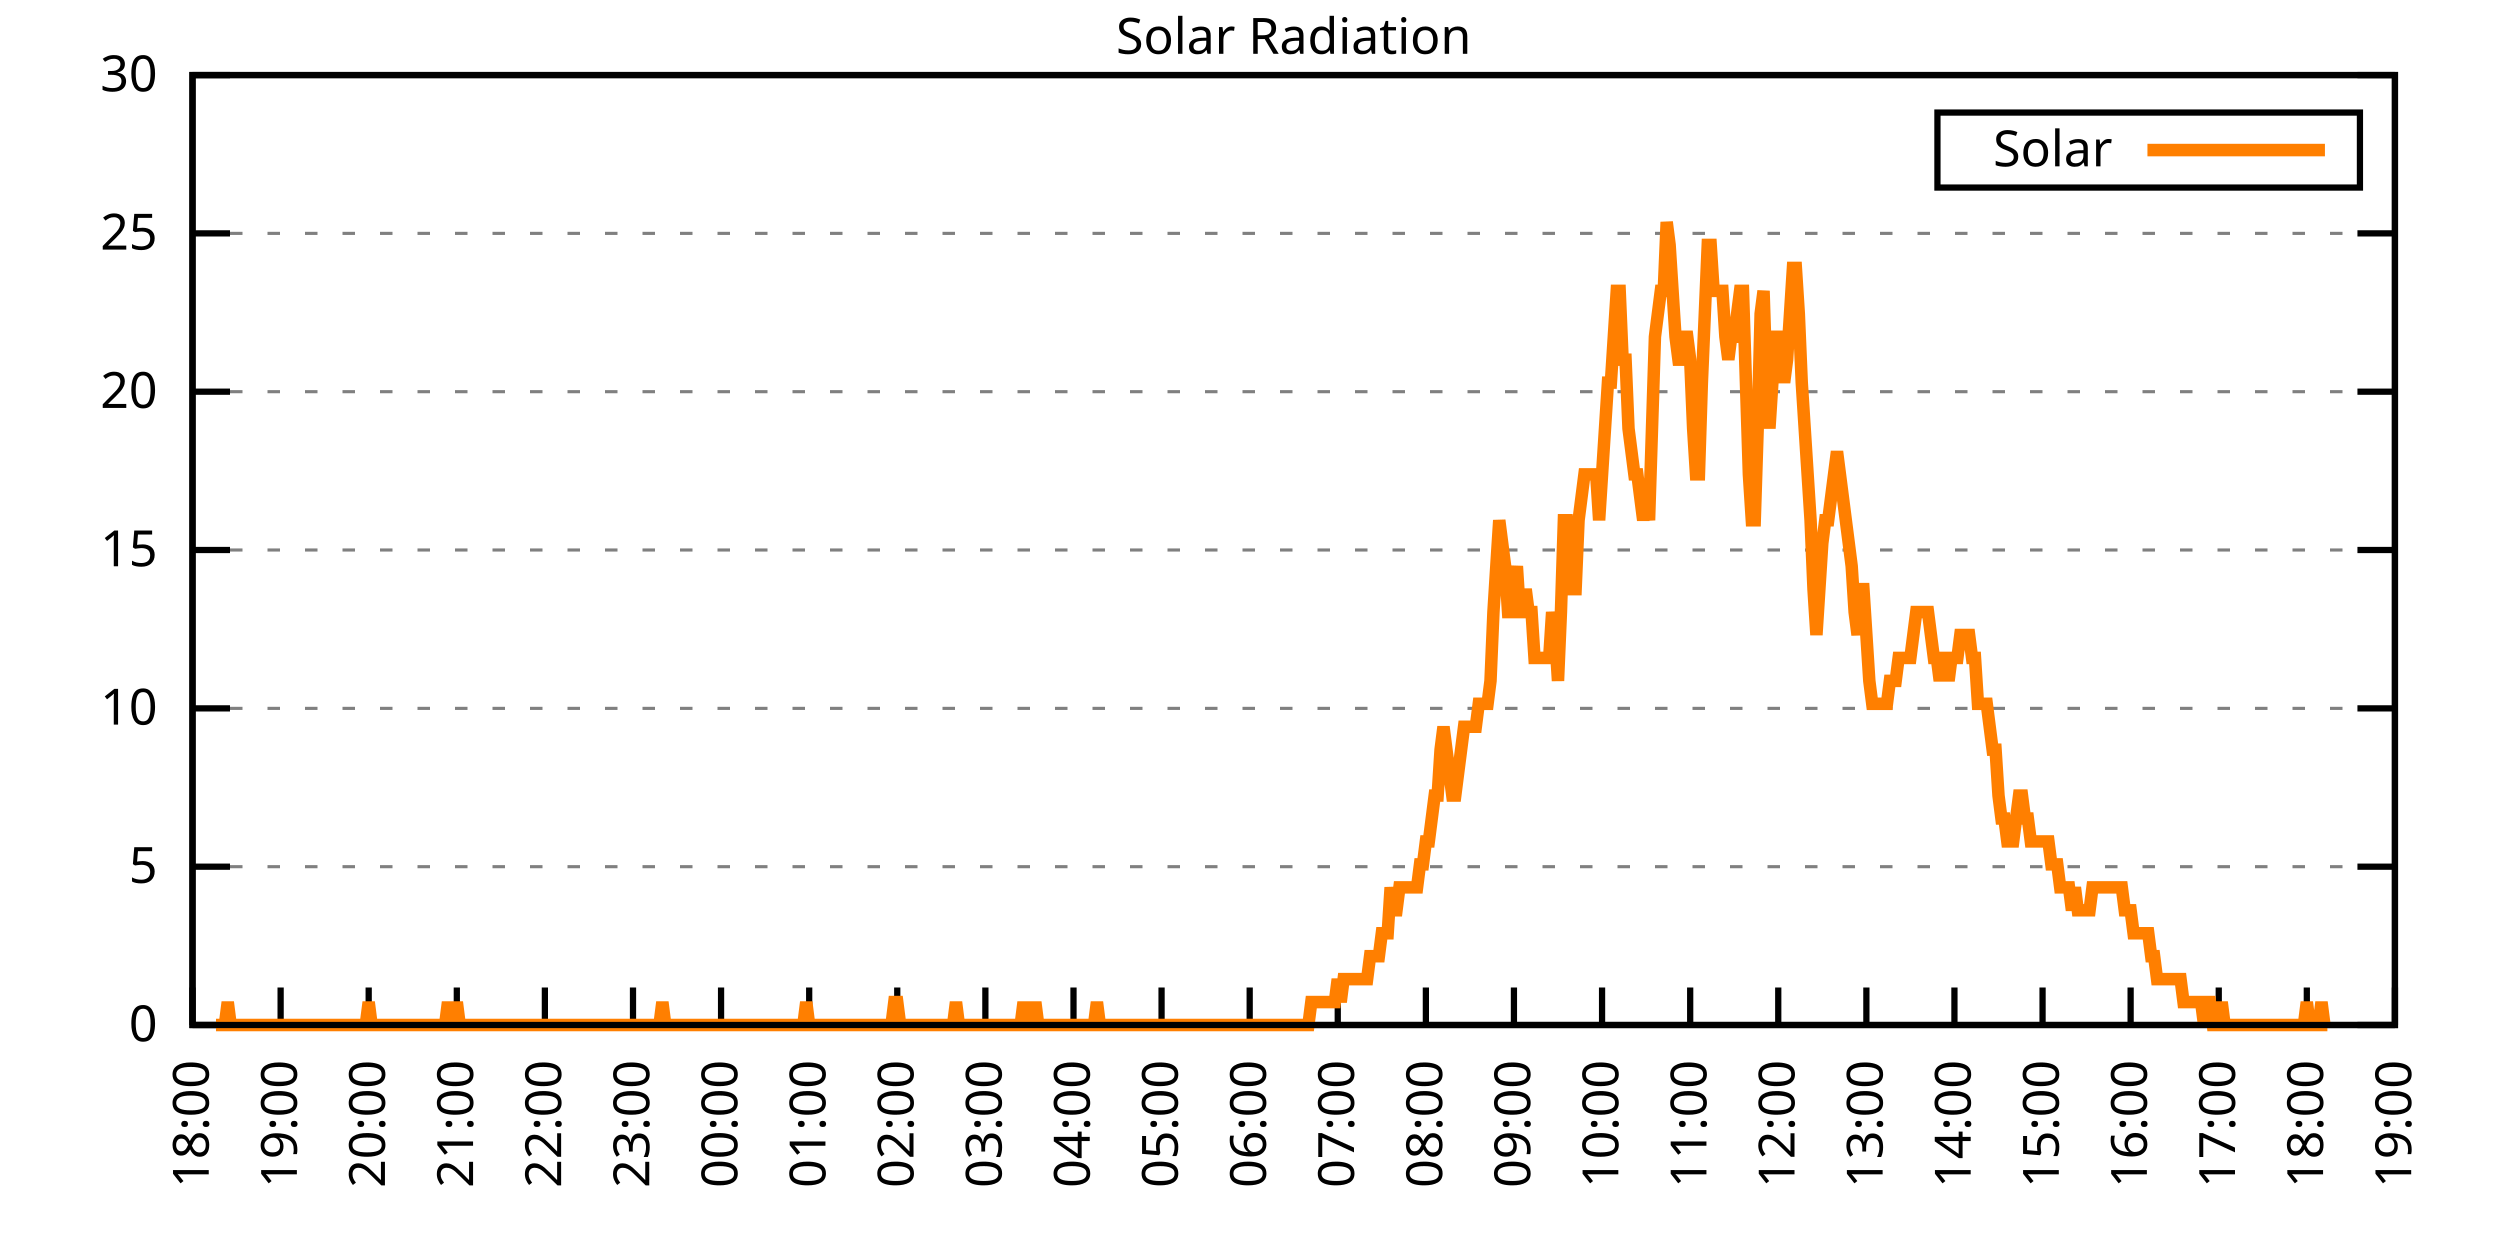
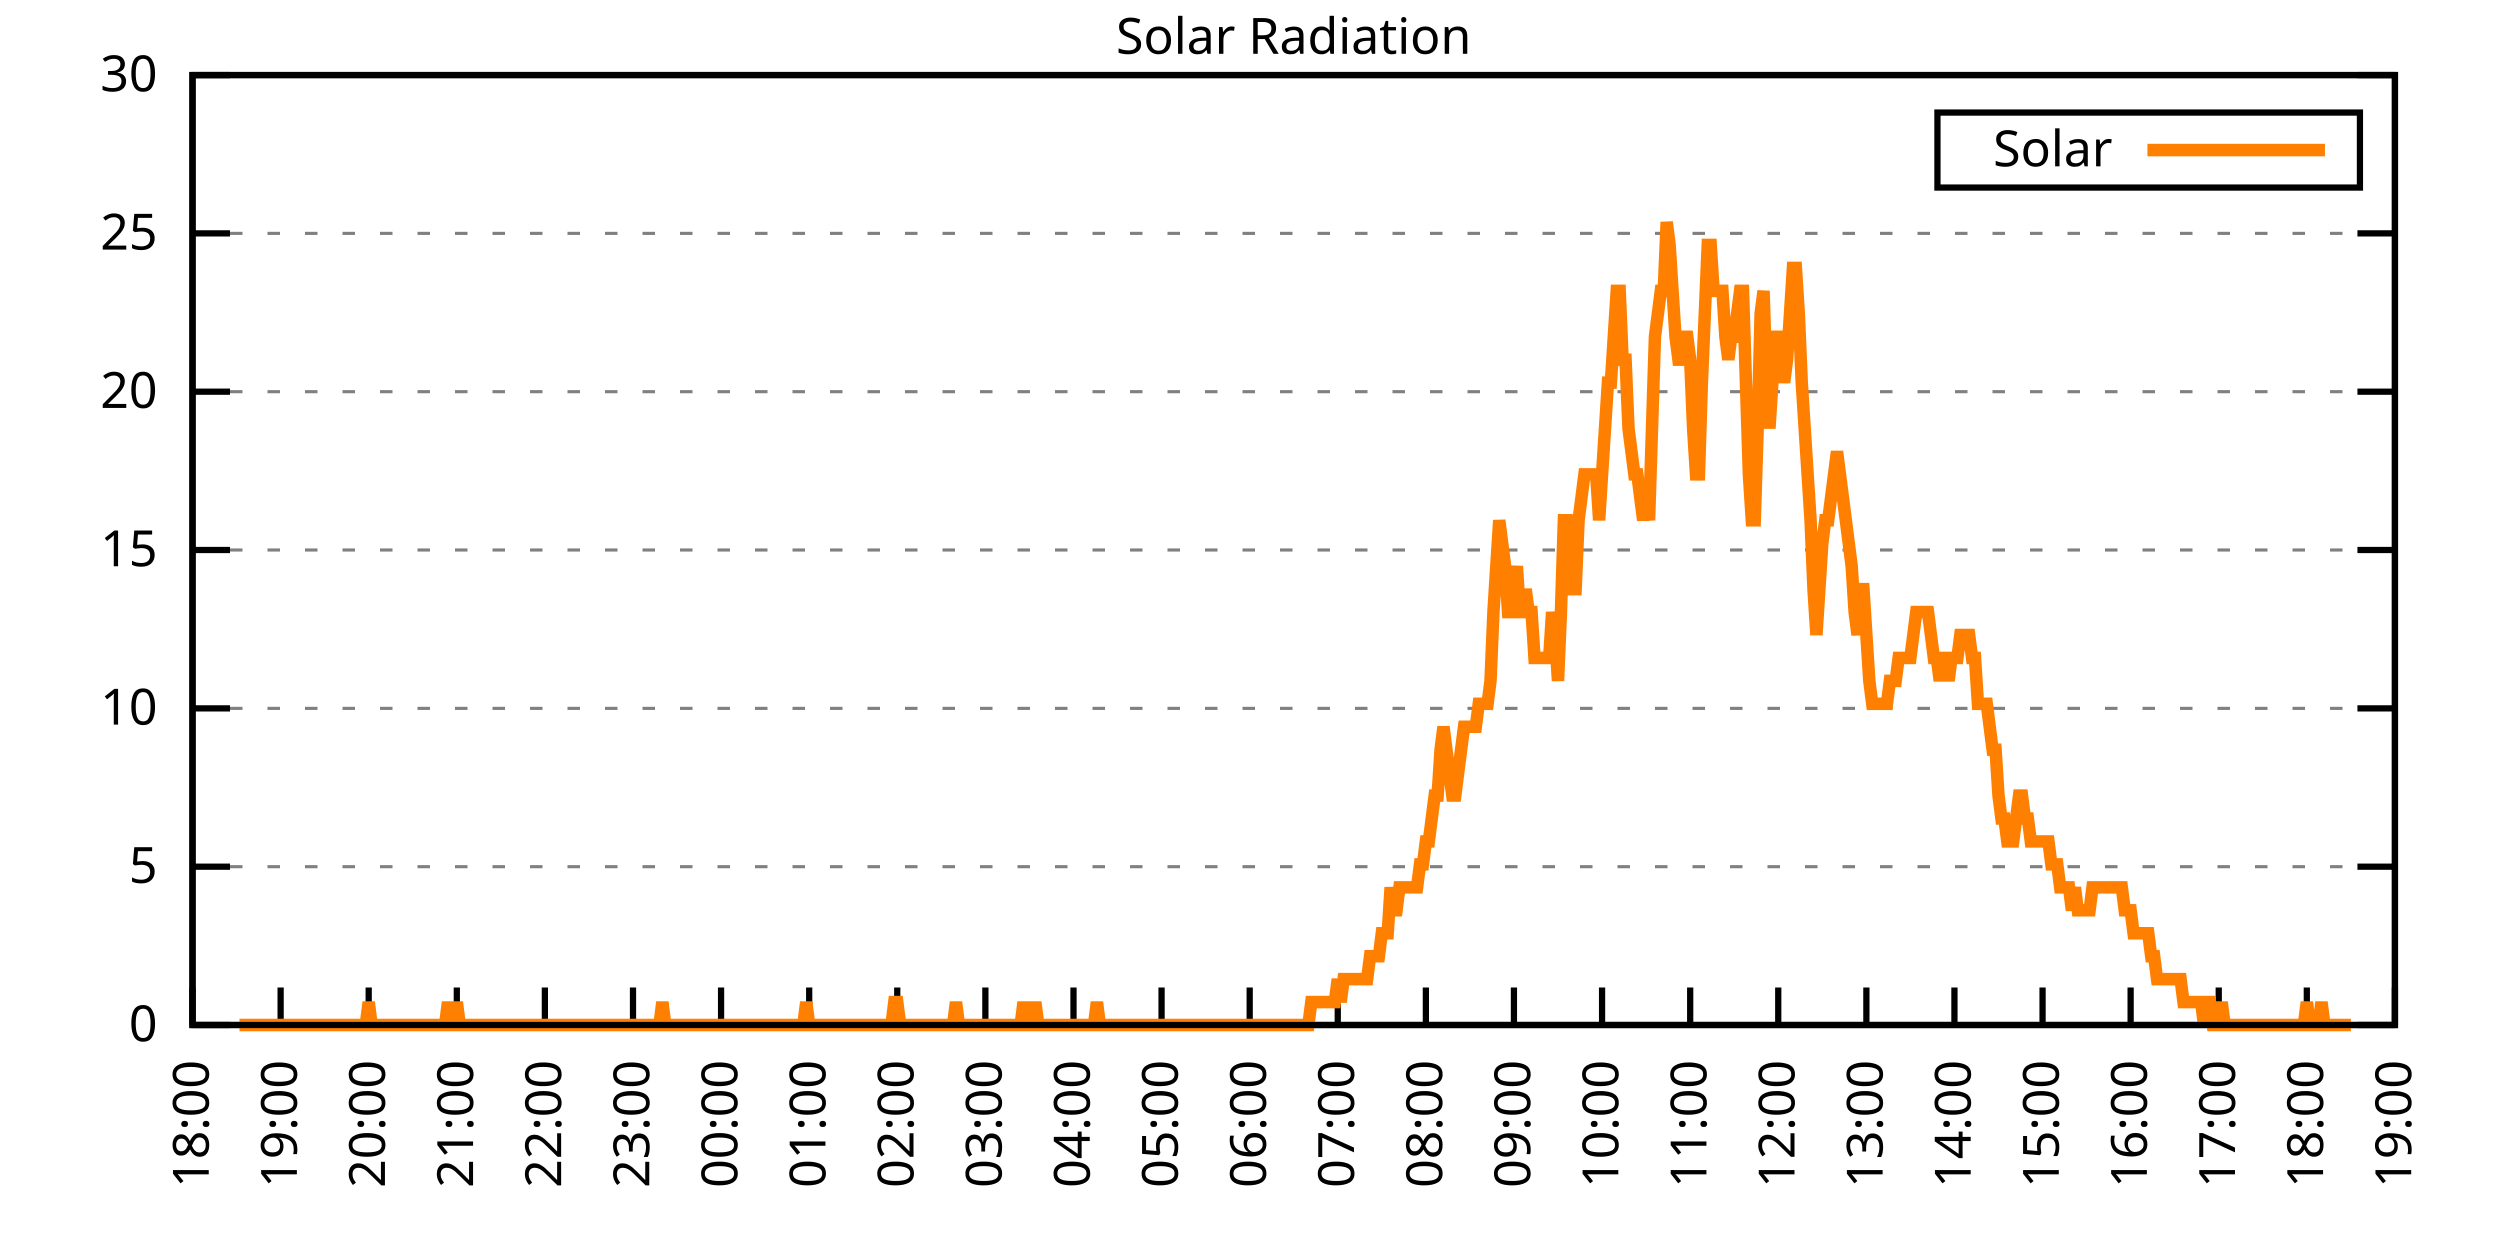
<svg xmlns="http://www.w3.org/2000/svg" xmlns:xlink="http://www.w3.org/1999/xlink" width="400" height="200" viewBox="0 0 400 200">
  <g id="gnuplot_canvas">
    <rect x="0" y="0" width="400" height="200" fill="none" />
    <defs>
      <circle id="gpDot" r="0.5" stroke-width="0.5" stroke="currentColor" />
      <path id="gpPt0" stroke-width="0.333" stroke="currentColor" d="M-1,0 h2 M0,-1 v2" />
      <path id="gpPt1" stroke-width="0.333" stroke="currentColor" d="M-1,-1 L1,1 M1,-1 L-1,1" />
      <path id="gpPt2" stroke-width="0.333" stroke="currentColor" d="M-1,0 L1,0 M0,-1 L0,1 M-1,-1 L1,1 M-1,1 L1,-1" />
      <rect id="gpPt3" stroke-width="0.333" stroke="currentColor" x="-1" y="-1" width="2" height="2" />
      <rect id="gpPt4" stroke-width="0.333" stroke="currentColor" fill="currentColor" x="-1" y="-1" width="2" height="2" />
      <circle id="gpPt5" stroke-width="0.333" stroke="currentColor" cx="0" cy="0" r="1" />
      <use xlink:href="#gpPt5" id="gpPt6" fill="currentColor" stroke="none" />
      <path id="gpPt7" stroke-width="0.333" stroke="currentColor" d="M0,-1.33 L-1.33,0.67 L1.33,0.67 z" />
      <use xlink:href="#gpPt7" id="gpPt8" fill="currentColor" stroke="none" />
      <use xlink:href="#gpPt7" id="gpPt9" stroke="currentColor" transform="rotate(180)" />
      <use xlink:href="#gpPt9" id="gpPt10" fill="currentColor" stroke="none" />
      <use xlink:href="#gpPt3" id="gpPt11" stroke="currentColor" transform="rotate(45)" />
      <use xlink:href="#gpPt11" id="gpPt12" fill="currentColor" stroke="none" />
      <path id="gpPt13" stroke-width="0.333" stroke="currentColor" d="M0,1.330 L1.265,0.411 L0.782,-1.067 L-0.782,-1.076 L-1.265,0.411 z" />
      <use xlink:href="#gpPt13" id="gpPt14" fill="currentColor" stroke="none" />
      <filter id="textbox" filterUnits="objectBoundingBox" x="0" y="0" height="1" width="1">
        <feFlood flood-color="white" flood-opacity="1" result="bgnd" />
        <feComposite in="SourceGraphic" in2="bgnd" operator="atop" />
      </filter>
      <filter id="greybox" filterUnits="objectBoundingBox" x="0" y="0" height="1" width="1">
        <feFlood flood-color="lightgrey" flood-opacity="1" result="grey" />
        <feComposite in="SourceGraphic" in2="grey" operator="atop" />
      </filter>
    </defs>
    <g fill="none" color="white" stroke="currentColor" stroke-width="1.00" stroke-linecap="butt" stroke-linejoin="miter">
</g>
    <g fill="none" color="black" stroke="currentColor" stroke-width="1.00" stroke-linecap="butt" stroke-linejoin="miter">
      <g stroke="none" shape-rendering="crispEdges">
        <polygon fill="rgb(255, 255, 255)" points="30.80,164.00 383.18,164.00 383.18,12.02 30.80,12.02 " />
      </g>
    </g>
    <g fill="none" color="black" stroke="currentColor" stroke-width="1.00" stroke-linecap="butt" stroke-linejoin="miter">
</g>
    <g fill="none" color="black" stroke="black" stroke-width="0.50" stroke-linecap="butt" stroke-linejoin="miter">
</g>
    <g fill="none" color="gray" stroke="currentColor" stroke-width="0.50" stroke-linecap="butt" stroke-linejoin="miter">
      <path stroke="gray" stroke-dasharray="2,4" class="gridline" d="M30.80,164.00 L383.19,164.00  " />
    </g>
    <g fill="none" color="gray" stroke="gray" stroke-width="1.00" stroke-linecap="butt" stroke-linejoin="miter">
</g>
    <g fill="none" color="black" stroke="currentColor" stroke-width="1.00" stroke-linecap="butt" stroke-linejoin="miter">
      <path stroke="black" d="M30.80,164.00 L36.80,164.00 M383.19,164.00 L377.19,164.00  " />
      <g transform="translate(25.20,166.60)" stroke="none" fill="black" font-family="Sans" font-size="8.00" text-anchor="end">
        <text>
          <tspan font-family="Sans"> 0</tspan>
        </text>
      </g>
    </g>
    <g fill="none" color="black" stroke="currentColor" stroke-width="1.00" stroke-linecap="butt" stroke-linejoin="miter">
</g>
    <g fill="none" color="black" stroke="black" stroke-width="0.50" stroke-linecap="butt" stroke-linejoin="miter">
</g>
    <g fill="none" color="gray" stroke="currentColor" stroke-width="0.50" stroke-linecap="butt" stroke-linejoin="miter">
      <path stroke="gray" stroke-dasharray="2,4" class="gridline" d="M30.80,138.67 L383.19,138.67  " />
    </g>
    <g fill="none" color="gray" stroke="gray" stroke-width="1.00" stroke-linecap="butt" stroke-linejoin="miter">
</g>
    <g fill="none" color="black" stroke="currentColor" stroke-width="1.00" stroke-linecap="butt" stroke-linejoin="miter">
      <path stroke="black" d="M30.80,138.67 L36.80,138.67 M383.19,138.67 L377.19,138.67  " />
      <g transform="translate(25.20,141.27)" stroke="none" fill="black" font-family="Sans" font-size="8.00" text-anchor="end">
        <text>
          <tspan font-family="Sans"> 5</tspan>
        </text>
      </g>
    </g>
    <g fill="none" color="black" stroke="currentColor" stroke-width="1.00" stroke-linecap="butt" stroke-linejoin="miter">
</g>
    <g fill="none" color="black" stroke="black" stroke-width="0.50" stroke-linecap="butt" stroke-linejoin="miter">
</g>
    <g fill="none" color="gray" stroke="currentColor" stroke-width="0.50" stroke-linecap="butt" stroke-linejoin="miter">
      <path stroke="gray" stroke-dasharray="2,4" class="gridline" d="M30.80,113.34 L383.19,113.34  " />
    </g>
    <g fill="none" color="gray" stroke="gray" stroke-width="1.00" stroke-linecap="butt" stroke-linejoin="miter">
</g>
    <g fill="none" color="black" stroke="currentColor" stroke-width="1.00" stroke-linecap="butt" stroke-linejoin="miter">
      <path stroke="black" d="M30.80,113.34 L36.80,113.34 M383.19,113.34 L377.19,113.34  " />
      <g transform="translate(25.20,115.94)" stroke="none" fill="black" font-family="Sans" font-size="8.00" text-anchor="end">
        <text>
          <tspan font-family="Sans"> 10</tspan>
        </text>
      </g>
    </g>
    <g fill="none" color="black" stroke="currentColor" stroke-width="1.00" stroke-linecap="butt" stroke-linejoin="miter">
</g>
    <g fill="none" color="black" stroke="black" stroke-width="0.50" stroke-linecap="butt" stroke-linejoin="miter">
</g>
    <g fill="none" color="gray" stroke="currentColor" stroke-width="0.50" stroke-linecap="butt" stroke-linejoin="miter">
      <path stroke="gray" stroke-dasharray="2,4" class="gridline" d="M30.80,88.00 L383.19,88.00  " />
    </g>
    <g fill="none" color="gray" stroke="gray" stroke-width="1.00" stroke-linecap="butt" stroke-linejoin="miter">
</g>
    <g fill="none" color="black" stroke="currentColor" stroke-width="1.00" stroke-linecap="butt" stroke-linejoin="miter">
      <path stroke="black" d="M30.80,88.00 L36.80,88.00 M383.19,88.00 L377.19,88.00  " />
      <g transform="translate(25.20,90.60)" stroke="none" fill="black" font-family="Sans" font-size="8.00" text-anchor="end">
        <text>
          <tspan font-family="Sans"> 15</tspan>
        </text>
      </g>
    </g>
    <g fill="none" color="black" stroke="currentColor" stroke-width="1.00" stroke-linecap="butt" stroke-linejoin="miter">
</g>
    <g fill="none" color="black" stroke="black" stroke-width="0.50" stroke-linecap="butt" stroke-linejoin="miter">
</g>
    <g fill="none" color="gray" stroke="currentColor" stroke-width="0.50" stroke-linecap="butt" stroke-linejoin="miter">
      <path stroke="gray" stroke-dasharray="2,4" class="gridline" d="M30.80,62.67 L383.19,62.67  " />
    </g>
    <g fill="none" color="gray" stroke="gray" stroke-width="1.00" stroke-linecap="butt" stroke-linejoin="miter">
</g>
    <g fill="none" color="black" stroke="currentColor" stroke-width="1.00" stroke-linecap="butt" stroke-linejoin="miter">
      <path stroke="black" d="M30.80,62.67 L36.80,62.67 M383.19,62.67 L377.19,62.67  " />
      <g transform="translate(25.20,65.27)" stroke="none" fill="black" font-family="Sans" font-size="8.00" text-anchor="end">
        <text>
          <tspan font-family="Sans"> 20</tspan>
        </text>
      </g>
    </g>
    <g fill="none" color="black" stroke="currentColor" stroke-width="1.00" stroke-linecap="butt" stroke-linejoin="miter">
</g>
    <g fill="none" color="black" stroke="black" stroke-width="0.50" stroke-linecap="butt" stroke-linejoin="miter">
</g>
    <g fill="none" color="gray" stroke="currentColor" stroke-width="0.50" stroke-linecap="butt" stroke-linejoin="miter">
      <path stroke="gray" stroke-dasharray="2,4" class="gridline" d="M30.80,37.34 L383.19,37.34  " />
    </g>
    <g fill="none" color="gray" stroke="gray" stroke-width="1.00" stroke-linecap="butt" stroke-linejoin="miter">
</g>
    <g fill="none" color="black" stroke="currentColor" stroke-width="1.00" stroke-linecap="butt" stroke-linejoin="miter">
      <path stroke="black" d="M30.80,37.34 L36.80,37.34 M383.19,37.34 L377.19,37.34  " />
      <g transform="translate(25.20,39.94)" stroke="none" fill="black" font-family="Sans" font-size="8.00" text-anchor="end">
        <text>
          <tspan font-family="Sans"> 25</tspan>
        </text>
      </g>
    </g>
    <g fill="none" color="black" stroke="currentColor" stroke-width="1.00" stroke-linecap="butt" stroke-linejoin="miter">
</g>
    <g fill="none" color="black" stroke="black" stroke-width="0.50" stroke-linecap="butt" stroke-linejoin="miter">
</g>
    <g fill="none" color="gray" stroke="currentColor" stroke-width="0.50" stroke-linecap="butt" stroke-linejoin="miter">
      <path stroke="gray" stroke-dasharray="2,4" class="gridline" d="M30.80,12.01 L383.19,12.01  " />
    </g>
    <g fill="none" color="gray" stroke="gray" stroke-width="1.00" stroke-linecap="butt" stroke-linejoin="miter">
</g>
    <g fill="none" color="black" stroke="currentColor" stroke-width="1.00" stroke-linecap="butt" stroke-linejoin="miter">
      <path stroke="black" d="M30.80,12.01 L36.80,12.01 M383.19,12.01 L377.19,12.01  " />
      <g transform="translate(25.20,14.61)" stroke="none" fill="black" font-family="Sans" font-size="8.00" text-anchor="end">
        <text>
          <tspan font-family="Sans"> 30</tspan>
        </text>
      </g>
    </g>
    <g fill="none" color="black" stroke="currentColor" stroke-width="1.00" stroke-linecap="butt" stroke-linejoin="miter">
      <path stroke="black" d="M30.80,164.00 L30.80,158.00  " />
      <g transform="translate(33.40,169.60) rotate(270.00)" stroke="none" fill="black" font-family="Sans" font-size="8.00" text-anchor="end">
        <text>
          <tspan font-family="Sans">18:00</tspan>
        </text>
      </g>
    </g>
    <g fill="none" color="black" stroke="currentColor" stroke-width="1.00" stroke-linecap="butt" stroke-linejoin="miter">
      <path stroke="black" d="M44.90,164.00 L44.90,158.00  " />
      <g transform="translate(47.50,169.60) rotate(270.00)" stroke="none" fill="black" font-family="Sans" font-size="8.00" text-anchor="end">
        <text>
          <tspan font-family="Sans">19:00</tspan>
        </text>
      </g>
    </g>
    <g fill="none" color="black" stroke="currentColor" stroke-width="1.00" stroke-linecap="butt" stroke-linejoin="miter">
      <path stroke="black" d="M58.99,164.00 L58.99,158.00  " />
      <g transform="translate(61.59,169.60) rotate(270.00)" stroke="none" fill="black" font-family="Sans" font-size="8.00" text-anchor="end">
        <text>
          <tspan font-family="Sans">20:00</tspan>
        </text>
      </g>
    </g>
    <g fill="none" color="black" stroke="currentColor" stroke-width="1.00" stroke-linecap="butt" stroke-linejoin="miter">
      <path stroke="black" d="M73.09,164.00 L73.09,158.00  " />
      <g transform="translate(75.69,169.60) rotate(270.00)" stroke="none" fill="black" font-family="Sans" font-size="8.00" text-anchor="end">
        <text>
          <tspan font-family="Sans">21:00</tspan>
        </text>
      </g>
    </g>
    <g fill="none" color="black" stroke="currentColor" stroke-width="1.00" stroke-linecap="butt" stroke-linejoin="miter">
      <path stroke="black" d="M87.18,164.00 L87.18,158.00  " />
      <g transform="translate(89.78,169.60) rotate(270.00)" stroke="none" fill="black" font-family="Sans" font-size="8.00" text-anchor="end">
        <text>
          <tspan font-family="Sans">22:00</tspan>
        </text>
      </g>
    </g>
    <g fill="none" color="black" stroke="currentColor" stroke-width="1.00" stroke-linecap="butt" stroke-linejoin="miter">
      <path stroke="black" d="M101.28,164.00 L101.28,158.00  " />
      <g transform="translate(103.88,169.60) rotate(270.00)" stroke="none" fill="black" font-family="Sans" font-size="8.00" text-anchor="end">
        <text>
          <tspan font-family="Sans">23:00</tspan>
        </text>
      </g>
    </g>
    <g fill="none" color="black" stroke="currentColor" stroke-width="1.00" stroke-linecap="butt" stroke-linejoin="miter">
      <path stroke="black" d="M115.37,164.00 L115.37,158.00  " />
      <g transform="translate(117.97,169.60) rotate(270.00)" stroke="none" fill="black" font-family="Sans" font-size="8.00" text-anchor="end">
        <text>
          <tspan font-family="Sans">00:00</tspan>
        </text>
      </g>
    </g>
    <g fill="none" color="black" stroke="currentColor" stroke-width="1.00" stroke-linecap="butt" stroke-linejoin="miter">
      <path stroke="black" d="M129.47,164.00 L129.47,158.00  " />
      <g transform="translate(132.07,169.60) rotate(270.00)" stroke="none" fill="black" font-family="Sans" font-size="8.00" text-anchor="end">
        <text>
          <tspan font-family="Sans">01:00</tspan>
        </text>
      </g>
    </g>
    <g fill="none" color="black" stroke="currentColor" stroke-width="1.00" stroke-linecap="butt" stroke-linejoin="miter">
      <path stroke="black" d="M143.56,164.00 L143.56,158.00  " />
      <g transform="translate(146.16,169.60) rotate(270.00)" stroke="none" fill="black" font-family="Sans" font-size="8.00" text-anchor="end">
        <text>
          <tspan font-family="Sans">02:00</tspan>
        </text>
      </g>
    </g>
    <g fill="none" color="black" stroke="currentColor" stroke-width="1.00" stroke-linecap="butt" stroke-linejoin="miter">
      <path stroke="black" d="M157.66,164.00 L157.66,158.00  " />
      <g transform="translate(160.26,169.60) rotate(270.00)" stroke="none" fill="black" font-family="Sans" font-size="8.00" text-anchor="end">
        <text>
          <tspan font-family="Sans">03:00</tspan>
        </text>
      </g>
    </g>
    <g fill="none" color="black" stroke="currentColor" stroke-width="1.00" stroke-linecap="butt" stroke-linejoin="miter">
      <path stroke="black" d="M171.76,164.00 L171.76,158.00  " />
      <g transform="translate(174.36,169.60) rotate(270.00)" stroke="none" fill="black" font-family="Sans" font-size="8.00" text-anchor="end">
        <text>
          <tspan font-family="Sans">04:00</tspan>
        </text>
      </g>
    </g>
    <g fill="none" color="black" stroke="currentColor" stroke-width="1.00" stroke-linecap="butt" stroke-linejoin="miter">
      <path stroke="black" d="M185.85,164.00 L185.85,158.00  " />
      <g transform="translate(188.45,169.60) rotate(270.00)" stroke="none" fill="black" font-family="Sans" font-size="8.00" text-anchor="end">
        <text>
          <tspan font-family="Sans">05:00</tspan>
        </text>
      </g>
    </g>
    <g fill="none" color="black" stroke="currentColor" stroke-width="1.00" stroke-linecap="butt" stroke-linejoin="miter">
      <path stroke="black" d="M199.95,164.00 L199.95,158.00  " />
      <g transform="translate(202.55,169.60) rotate(270.00)" stroke="none" fill="black" font-family="Sans" font-size="8.00" text-anchor="end">
        <text>
          <tspan font-family="Sans">06:00</tspan>
        </text>
      </g>
    </g>
    <g fill="none" color="black" stroke="currentColor" stroke-width="1.00" stroke-linecap="butt" stroke-linejoin="miter">
      <path stroke="black" d="M214.04,164.00 L214.04,158.00  " />
      <g transform="translate(216.64,169.60) rotate(270.00)" stroke="none" fill="black" font-family="Sans" font-size="8.00" text-anchor="end">
        <text>
          <tspan font-family="Sans">07:00</tspan>
        </text>
      </g>
    </g>
    <g fill="none" color="black" stroke="currentColor" stroke-width="1.00" stroke-linecap="butt" stroke-linejoin="miter">
      <path stroke="black" d="M228.14,164.00 L228.14,158.00  " />
      <g transform="translate(230.74,169.60) rotate(270.00)" stroke="none" fill="black" font-family="Sans" font-size="8.00" text-anchor="end">
        <text>
          <tspan font-family="Sans">08:00</tspan>
        </text>
      </g>
    </g>
    <g fill="none" color="black" stroke="currentColor" stroke-width="1.00" stroke-linecap="butt" stroke-linejoin="miter">
      <path stroke="black" d="M242.23,164.00 L242.23,158.00  " />
      <g transform="translate(244.83,169.60) rotate(270.00)" stroke="none" fill="black" font-family="Sans" font-size="8.00" text-anchor="end">
        <text>
          <tspan font-family="Sans">09:00</tspan>
        </text>
      </g>
    </g>
    <g fill="none" color="black" stroke="currentColor" stroke-width="1.00" stroke-linecap="butt" stroke-linejoin="miter">
      <path stroke="black" d="M256.33,164.00 L256.33,158.00  " />
      <g transform="translate(258.93,169.60) rotate(270.00)" stroke="none" fill="black" font-family="Sans" font-size="8.00" text-anchor="end">
        <text>
          <tspan font-family="Sans">10:00</tspan>
        </text>
      </g>
    </g>
    <g fill="none" color="black" stroke="currentColor" stroke-width="1.00" stroke-linecap="butt" stroke-linejoin="miter">
      <path stroke="black" d="M270.43,164.00 L270.43,158.00  " />
      <g transform="translate(273.03,169.60) rotate(270.00)" stroke="none" fill="black" font-family="Sans" font-size="8.00" text-anchor="end">
        <text>
          <tspan font-family="Sans">11:00</tspan>
        </text>
      </g>
    </g>
    <g fill="none" color="black" stroke="currentColor" stroke-width="1.00" stroke-linecap="butt" stroke-linejoin="miter">
      <path stroke="black" d="M284.52,164.00 L284.52,158.00  " />
      <g transform="translate(287.12,169.60) rotate(270.00)" stroke="none" fill="black" font-family="Sans" font-size="8.00" text-anchor="end">
        <text>
          <tspan font-family="Sans">12:00</tspan>
        </text>
      </g>
    </g>
    <g fill="none" color="black" stroke="currentColor" stroke-width="1.00" stroke-linecap="butt" stroke-linejoin="miter">
      <path stroke="black" d="M298.62,164.00 L298.62,158.00  " />
      <g transform="translate(301.22,169.60) rotate(270.00)" stroke="none" fill="black" font-family="Sans" font-size="8.00" text-anchor="end">
        <text>
          <tspan font-family="Sans">13:00</tspan>
        </text>
      </g>
    </g>
    <g fill="none" color="black" stroke="currentColor" stroke-width="1.00" stroke-linecap="butt" stroke-linejoin="miter">
      <path stroke="black" d="M312.71,164.00 L312.71,158.00  " />
      <g transform="translate(315.31,169.60) rotate(270.00)" stroke="none" fill="black" font-family="Sans" font-size="8.00" text-anchor="end">
        <text>
          <tspan font-family="Sans">14:00</tspan>
        </text>
      </g>
    </g>
    <g fill="none" color="black" stroke="currentColor" stroke-width="1.00" stroke-linecap="butt" stroke-linejoin="miter">
      <path stroke="black" d="M326.81,164.00 L326.81,158.00  " />
      <g transform="translate(329.41,169.60) rotate(270.00)" stroke="none" fill="black" font-family="Sans" font-size="8.00" text-anchor="end">
        <text>
          <tspan font-family="Sans">15:00</tspan>
        </text>
      </g>
    </g>
    <g fill="none" color="black" stroke="currentColor" stroke-width="1.00" stroke-linecap="butt" stroke-linejoin="miter">
      <path stroke="black" d="M340.90,164.00 L340.90,158.00  " />
      <g transform="translate(343.50,169.60) rotate(270.00)" stroke="none" fill="black" font-family="Sans" font-size="8.00" text-anchor="end">
        <text>
          <tspan font-family="Sans">16:00</tspan>
        </text>
      </g>
    </g>
    <g fill="none" color="black" stroke="currentColor" stroke-width="1.00" stroke-linecap="butt" stroke-linejoin="miter">
      <path stroke="black" d="M355.00,164.00 L355.00,158.00  " />
      <g transform="translate(357.60,169.60) rotate(270.00)" stroke="none" fill="black" font-family="Sans" font-size="8.00" text-anchor="end">
        <text>
          <tspan font-family="Sans">17:00</tspan>
        </text>
      </g>
    </g>
    <g fill="none" color="black" stroke="currentColor" stroke-width="1.00" stroke-linecap="butt" stroke-linejoin="miter">
      <path stroke="black" d="M369.09,164.00 L369.09,158.00  " />
      <g transform="translate(371.69,169.60) rotate(270.00)" stroke="none" fill="black" font-family="Sans" font-size="8.00" text-anchor="end">
        <text>
          <tspan font-family="Sans">18:00</tspan>
        </text>
      </g>
    </g>
    <g fill="none" color="black" stroke="currentColor" stroke-width="1.00" stroke-linecap="butt" stroke-linejoin="miter">
      <path stroke="black" d="M383.19,164.00 L383.19,158.00  " />
      <g transform="translate(385.79,169.60) rotate(270.00)" stroke="none" fill="black" font-family="Sans" font-size="8.00" text-anchor="end">
        <text>
          <tspan font-family="Sans">19:00</tspan>
        </text>
      </g>
    </g>
    <g fill="none" color="black" stroke="currentColor" stroke-width="1.00" stroke-linecap="butt" stroke-linejoin="miter">
</g>
    <g fill="none" color="black" stroke="currentColor" stroke-width="1.00" stroke-linecap="butt" stroke-linejoin="miter">
      <path stroke="black" d="M30.80,12.01 L30.80,164.00 L383.19,164.00 L383.19,12.01 L30.80,12.01 Z  " />
    </g>
    <g fill="none" color="black" stroke="currentColor" stroke-width="1.00" stroke-linecap="butt" stroke-linejoin="miter">
</g>
    <g fill="none" color="black" stroke="currentColor" stroke-width="1.00" stroke-linecap="butt" stroke-linejoin="miter">
      <path stroke="black" d="M309.99,30.01 L309.99,18.01 L377.59,18.01 L377.59,30.01 L309.99,30.01 Z  " />
    </g>
    <g id="Solar_Radiation_plot_1">
      <g fill="none" color="white" stroke="black" stroke-width="2.00" stroke-linecap="butt" stroke-linejoin="miter">
</g>
      <g fill="none" color="black" stroke="currentColor" stroke-width="2.00" stroke-linecap="butt" stroke-linejoin="miter">
        <g transform="translate(337.99,26.61)" stroke="none" fill="black" font-family="Sans" font-size="8.00" text-anchor="end">
          <text>
            <tspan font-family="Sans">Solar</tspan>
          </text>
        </g>
      </g>
      <g fill="none" color="black" stroke="currentColor" stroke-width="2.00" stroke-linecap="butt" stroke-linejoin="miter">
-         <path stroke="rgb(255, 127,   0)" d="M343.59,24.01 L371.99,24.01 M34.56,164.00 L35.03,164.00 L35.50,164.00 L35.97,164.00 L36.44,160.33 L36.91,164.00   L37.38,164.00 L37.85,164.00 L38.32,164.00 L38.79,164.00 L39.26,164.00 L39.73,164.00 L40.20,164.00 L40.67,164.00   L41.14,164.00 L41.61,164.00 L42.08,164.00 L42.55,164.00 L43.02,164.00 L43.49,164.00 L43.96,164.00 L44.43,164.00   L44.90,164.00 L45.37,164.00 L45.84,164.00 L46.31,164.00 L46.78,164.00 L47.24,164.00 L47.71,164.00 L48.18,164.00   L48.65,164.00 L49.12,164.00 L49.59,164.00 L50.06,164.00 L50.53,164.00 L51.00,164.00 L51.47,164.00 L51.94,164.00   L52.41,164.00 L52.88,164.00 L53.35,164.00 L53.82,164.00 L54.29,164.00 L54.76,164.00 L55.23,164.00 L55.70,164.00   L56.17,164.00 L56.64,164.00 L57.11,164.00 L57.58,164.00 L58.05,164.00 L58.52,164.00 L58.99,160.33 L59.46,164.00   L59.93,164.00 L60.40,164.00 L60.87,164.00 L61.34,164.00 L61.81,164.00 L62.28,164.00 L62.75,164.00 L63.22,164.00   L63.69,164.00 L64.16,164.00 L64.63,164.00 L65.10,164.00 L65.57,164.00 L66.04,164.00 L66.51,164.00 L66.98,164.00   L67.45,164.00 L67.92,164.00 L68.39,164.00 L68.86,164.00 L69.33,164.00 L69.80,164.00 L70.27,164.00 L70.74,164.00   L71.21,164.00 L71.68,160.33 L72.15,164.00 L72.62,164.00 L73.09,160.33 L73.56,164.00 L74.03,164.00 L74.50,164.00   L74.97,164.00 L75.44,164.00 L75.91,164.00 L76.38,164.00 L76.85,164.00 L77.32,164.00 L77.79,164.00 L78.26,164.00   L78.73,164.00 L79.19,164.00 L79.66,164.00 L80.13,164.00 L80.60,164.00 L81.07,164.00 L81.54,164.00 L82.01,164.00   L82.48,164.00 L82.95,164.00 L83.42,164.00 L83.89,164.00 L84.36,164.00 L84.83,164.00 L85.30,164.00 L85.77,164.00   L86.24,164.00 L86.71,164.00 L87.18,164.00 L87.65,164.00 L88.12,164.00 L88.59,164.00 L89.06,164.00 L89.53,164.00   L90.00,164.00 L90.47,164.00 L90.94,164.00 L91.41,164.00 L91.88,164.00 L92.35,164.00 L92.82,164.00 L93.29,164.00   L93.76,164.00 L94.23,164.00 L94.70,164.00 L95.17,164.00 L95.64,164.00 L96.11,164.00 L96.58,164.00 L97.05,164.00   L97.52,164.00 L97.99,164.00 L98.46,164.00 L98.93,164.00 L99.40,164.00 L99.87,164.00 L100.34,164.00 L100.81,164.00   L101.28,164.00 L101.75,164.00 L102.22,164.00 L102.69,164.00 L103.16,164.00 L103.63,164.00 L104.10,164.00 L104.57,164.00   L105.04,164.00 L105.51,164.00 L105.98,160.33 L106.45,164.00 L106.92,164.00 L107.39,164.00 L107.86,164.00 L108.33,164.00   L108.80,164.00 L109.27,164.00 L109.74,164.00 L110.21,164.00 L110.68,164.00 L111.14,164.00 L111.61,164.00 L112.08,164.00   L112.55,164.00 L113.02,164.00 L113.49,164.00 L113.96,164.00 L114.43,164.00 L114.90,164.00 L115.37,164.00 L115.84,164.00   L116.31,164.00 L116.78,164.00 L117.25,164.00 L117.72,164.00 L118.19,164.00 L118.66,164.00 L119.13,164.00 L119.60,164.00   L120.07,164.00 L120.54,164.00 L121.01,164.00 L121.48,164.00 L121.95,164.00 L122.42,164.00 L122.89,164.00 L123.36,164.00   L123.83,164.00 L124.30,164.00 L124.77,164.00 L125.24,164.00 L125.71,164.00 L126.18,164.00 L126.65,164.00 L127.12,164.00   L127.59,164.00 L128.06,164.00 L128.53,164.00 L129.00,160.33 L129.47,164.00 L129.94,164.00 L130.41,164.00 L130.88,164.00   L131.35,164.00 L131.82,164.00 L132.29,164.00 L132.76,164.00 L133.23,164.00 L133.70,164.00 L134.17,164.00 L134.64,164.00   L135.11,164.00 L135.58,164.00 L136.05,164.00 L136.52,164.00 L136.99,164.00 L137.46,164.00 L137.93,164.00 L138.40,164.00   L138.87,164.00 L139.34,164.00 L139.81,164.00 L140.28,164.00 L140.75,164.00 L141.22,164.00 L141.69,164.00 L142.16,164.00   L142.63,164.00 L143.09,160.33 L143.56,160.33 L144.03,164.00 L144.50,164.00 L144.97,164.00 L145.44,164.00 L145.91,164.00   L146.38,164.00 L146.85,164.00 L147.32,164.00 L147.79,164.00 L148.26,164.00 L148.73,164.00 L149.20,164.00 L149.67,164.00   L150.14,164.00 L150.61,164.00 L151.08,164.00 L151.55,164.00 L152.02,164.00 L152.49,164.00 L152.96,160.33 L153.43,164.00   L153.90,164.00 L154.37,164.00 L154.84,164.00 L155.31,164.00 L155.78,164.00 L156.25,164.00 L156.72,164.00 L157.19,164.00   L157.66,164.00 L158.13,164.00 L158.60,164.00 L159.07,164.00 L159.54,164.00 L160.01,164.00 L160.48,164.00 L160.95,164.00   L161.42,164.00 L161.89,164.00 L162.36,164.00 L162.83,164.00 L163.30,164.00 L163.77,160.33 L164.24,164.00 L164.71,164.00   L165.18,164.00 L165.65,160.33 L166.12,164.00 L166.59,164.00 L167.06,164.00 L167.53,164.00 L168.00,164.00 L168.47,164.00   L168.94,164.00 L169.41,164.00 L169.88,164.00 L170.35,164.00 L170.82,164.00 L171.29,164.00 L171.76,164.00 L172.23,164.00   L172.70,164.00 L173.17,164.00 L173.64,164.00 L174.11,164.00 L174.58,164.00 L175.04,164.00 L175.51,160.33 L175.98,164.00   L176.45,164.00 L176.92,164.00 L177.39,164.00 L177.86,164.00 L178.33,164.00 L178.80,164.00 L179.27,164.00 L179.74,164.00   L180.21,164.00 L180.68,164.00 L181.15,164.00 L181.62,164.00 L182.09,164.00 L182.56,164.00 L183.03,164.00 L183.50,164.00   L183.97,164.00 L184.44,164.00 L184.91,164.00 L185.38,164.00 L185.85,164.00 L186.32,164.00 L186.79,164.00 L187.26,164.00   L187.73,164.00 L188.20,164.00 L188.67,164.00 L189.14,164.00 L189.61,164.00 L190.08,164.00 L190.55,164.00 L191.02,164.00   L191.49,164.00 L191.96,164.00 L192.43,164.00 L192.90,164.00 L193.37,164.00 L193.84,164.00 L194.31,164.00 L194.78,164.00   L195.25,164.00 L195.72,164.00 L196.19,164.00 L196.66,164.00 L197.13,164.00 L197.60,164.00 L198.07,164.00 L198.54,164.00   L199.01,164.00 L199.48,164.00 L199.95,164.00 L200.42,164.00 L200.89,164.00 L201.36,164.00 L201.83,164.00 L202.30,164.00   L202.77,164.00 L203.24,164.00 L203.71,164.00 L204.18,164.00 L204.65,164.00 L205.12,164.00 L205.59,164.00 L206.06,164.00   L206.53,164.00 L207.00,164.00 L207.46,164.00 L207.93,164.00 L208.40,164.00 L208.87,164.00 L209.34,164.00 L209.81,160.33   L210.28,160.33 L210.75,160.33 L211.22,160.33 L211.69,160.33 L212.16,160.33 L212.63,160.33 L213.10,160.33 L213.57,160.33   L214.04,156.66 L214.51,160.33 L214.98,156.66 L215.45,156.66 L215.92,156.66 L216.39,156.66 L216.86,156.66 L217.33,156.66   L217.80,156.66 L218.27,156.66 L218.74,156.66 L219.21,152.99 L219.68,152.99 L220.15,152.99 L220.62,152.99 L221.09,149.32   L221.56,149.32 L222.03,149.32 L222.50,141.98 L222.97,145.65 L223.44,145.65 L223.91,141.98 L224.38,141.98 L224.85,141.98   L225.32,141.98 L225.79,141.98 L226.26,141.98 L226.73,141.98 L227.20,138.30 L227.67,138.30 L228.14,134.63 L228.61,134.63   L229.08,130.96 L229.55,127.29 L230.02,127.29 L230.49,119.95 L230.96,116.28 L231.43,119.95 L231.90,123.62 L232.37,127.29   L232.84,127.29 L233.31,123.62 L233.78,119.95 L234.25,116.28 L234.72,116.28 L235.19,116.28 L235.66,116.28 L236.13,116.28   L236.60,112.61 L237.07,112.61 L237.54,112.61 L238.01,112.61 L238.48,108.94 L238.95,97.93 L239.41,90.59 L239.88,83.24   L240.35,86.91 L240.82,90.59 L241.29,97.93 L241.76,97.93 L242.23,94.26 L242.70,90.59 L243.17,97.93 L243.64,97.93   L244.11,94.26 L244.58,97.93 L245.05,97.93 L245.52,105.27 L245.99,105.27 L246.46,105.27 L246.93,105.27 L247.40,105.27   L247.87,105.27 L248.34,97.93 L248.81,101.60 L249.28,108.94 L249.75,97.93 L250.22,83.24 L250.69,83.24 L251.16,90.59   L251.63,94.26 L252.10,94.26 L252.57,83.24 L253.04,79.57 L253.51,75.90 L253.98,75.90 L254.45,75.90 L254.92,75.90   L255.39,75.90 L255.86,83.24 L256.33,75.90 L256.80,68.56 L257.27,61.22 L257.74,61.22 L258.21,53.88 L258.68,46.54   L259.15,46.54 L259.62,57.55 L260.09,57.55 L260.56,68.56 L261.03,72.23 L261.50,75.90 L261.97,75.90 L262.44,79.57   L262.91,83.24 L263.38,79.57 L263.85,83.24 L264.32,68.56 L264.79,53.88 L265.26,50.21 L265.73,46.54 L266.20,46.54   L266.67,35.52 L267.14,39.19 L267.61,46.54 L268.08,53.88 L268.55,57.55 L269.02,57.55 L269.49,53.88 L269.96,53.88   L270.43,57.55 L270.90,68.56 L271.36,75.90 L271.83,75.90 L272.30,61.22 L272.77,50.21 L273.24,39.19 L273.71,39.19   L274.18,46.54 L274.65,46.54 L275.12,46.54 L275.59,46.54 L276.06,53.88 L276.53,57.55 L277.00,53.88 L277.47,53.88   L277.94,50.21 L278.41,46.54 L278.88,46.54 L279.35,61.22 L279.82,75.90 L280.29,83.24 L280.76,83.24 L281.23,68.56   L281.70,50.21 L282.17,46.54 L282.64,61.22 L283.11,68.56 L283.58,61.22 L284.05,53.88 L284.52,53.88 L284.99,57.55   L285.46,61.22 L285.93,57.55 L286.40,50.21 L286.87,42.87 L287.34,42.87 L287.81,50.21 L288.28,61.22 L288.75,68.56   L289.22,75.90 L289.69,83.24 L290.16,94.26 L290.63,101.60 L291.10,94.26 L291.57,86.91 L292.04,83.24 L292.51,83.24   L292.98,79.57 L293.45,75.90 L293.92,72.23 L294.39,75.90 L294.86,79.57 L295.33,83.24 L295.80,86.91 L296.27,90.59   L296.74,97.93 L297.21,101.60 L297.68,94.26 L298.15,94.26 L298.62,101.60 L299.09,108.94 L299.56,112.61 L300.03,112.61   L300.50,112.61 L300.97,112.61 L301.44,112.61 L301.91,112.61 L302.38,108.94 L302.85,108.94 L303.31,108.94 L303.78,105.27   L304.25,105.27 L304.72,105.27 L305.19,105.27 L305.66,105.27 L306.13,101.60 L306.60,97.93 L307.07,97.93 L307.54,97.93   L308.01,97.93 L308.48,97.93 L308.95,101.60 L309.42,105.27 L309.89,105.27 L310.36,108.94 L310.83,105.27 L311.30,105.27   L311.77,108.94 L312.24,105.27 L312.71,105.27 L313.18,105.27 L313.65,101.60 L314.12,101.60 L314.59,101.60 L315.06,101.60   L315.53,105.27 L316.00,105.27 L316.47,112.61 L316.94,112.61 L317.41,112.61 L317.88,112.61 L318.35,116.28 L318.82,119.95   L319.29,119.95 L319.76,127.29 L320.23,130.96 L320.70,130.96 L321.17,134.63 L321.64,134.63 L322.11,134.63 L322.58,130.96   L323.05,127.29 L323.52,127.29 L323.99,130.96 L324.46,130.96 L324.93,134.63 L325.40,134.63 L325.87,134.63 L326.34,134.63   L326.81,134.63 L327.28,134.63 L327.75,134.63 L328.22,138.30 L328.69,138.30 L329.16,138.30 L329.63,141.98 L330.10,141.98   L330.57,141.98 L331.04,141.98 L331.51,145.65 L331.98,141.98 L332.45,145.65 L332.92,145.65 L333.39,145.65 L333.86,145.65   L334.33,145.65 L334.80,141.98 L335.26,141.98 L335.73,141.98 L336.20,141.98 L336.67,141.98 L337.14,141.98 L337.61,141.98   L338.08,141.98 L338.55,141.98 L339.02,141.98 L339.49,141.98 L339.96,145.65 L340.43,145.65 L340.90,145.65 L341.37,149.32   L341.84,149.32 L342.31,149.32 L342.78,149.32 L343.25,149.32 L343.72,149.32 L344.19,152.99 L344.66,152.99 L345.13,156.66   L345.60,156.66 L346.07,156.66 L346.54,156.66 L347.01,156.66 L347.48,156.66 L347.95,156.66 L348.42,156.66 L348.89,156.66   L349.36,160.33 L349.83,160.33 L350.30,160.33 L350.77,160.33 L351.24,160.33 L351.71,160.33 L352.18,160.33 L352.65,164.00   L353.12,160.33 L353.59,160.33 L354.06,164.00 L354.53,164.00 L355.00,164.00 L355.47,160.33 L355.94,164.00 L356.41,164.00   L356.88,164.00 L357.35,164.00 L357.82,164.00 L358.29,164.00 L358.76,164.00 L359.23,164.00 L359.70,164.00 L360.17,164.00   L360.64,164.00 L361.11,164.00 L361.58,164.00 L362.05,164.00 L362.52,164.00 L362.99,164.00 L363.46,164.00 L363.93,164.00   L364.40,164.00 L364.87,164.00 L365.34,164.00 L365.81,164.00 L366.28,164.00 L366.75,164.00 L367.21,164.00 L367.68,164.00   L368.15,164.00 L368.62,164.00 L369.09,160.33 L369.56,164.00 L370.03,164.00 L370.50,164.00 L370.97,164.00 L371.44,160.33   L371.91,164.00 L372.38,164.00  " />
+         <path stroke="rgb(255, 127,   0)" d="M343.59,24.01 L371.99,24.01 M38.32,164.00 L38.79,164.00 L39.26,164.00 L39.73,164.00 L40.20,164.00 L40.67,164.00   L41.14,164.00 L41.61,164.00 L42.08,164.00 L42.55,164.00 L43.02,164.00 L43.49,164.00 L43.96,164.00 L44.43,164.00   L44.90,164.00 L45.37,164.00 L45.84,164.00 L46.31,164.00 L46.78,164.00 L47.24,164.00 L47.71,164.00 L48.18,164.00   L48.65,164.00 L49.12,164.00 L49.59,164.00 L50.06,164.00 L50.53,164.00 L51.00,164.00 L51.47,164.00 L51.94,164.00   L52.41,164.00 L52.88,164.00 L53.35,164.00 L53.82,164.00 L54.29,164.00 L54.76,164.00 L55.23,164.00 L55.70,164.00   L56.17,164.00 L56.64,164.00 L57.11,164.00 L57.58,164.00 L58.05,164.00 L58.52,164.00 L58.99,160.33 L59.46,164.00   L59.93,164.00 L60.40,164.00 L60.87,164.00 L61.34,164.00 L61.81,164.00 L62.28,164.00 L62.75,164.00 L63.22,164.00   L63.69,164.00 L64.16,164.00 L64.63,164.00 L65.10,164.00 L65.57,164.00 L66.04,164.00 L66.51,164.00 L66.98,164.00   L67.45,164.00 L67.92,164.00 L68.39,164.00 L68.86,164.00 L69.33,164.00 L69.80,164.00 L70.27,164.00 L70.74,164.00   L71.21,164.00 L71.68,160.33 L72.15,164.00 L72.62,164.00 L73.09,160.33 L73.56,164.00 L74.03,164.00 L74.50,164.00   L74.97,164.00 L75.44,164.00 L75.91,164.00 L76.38,164.00 L76.85,164.00 L77.32,164.00 L77.79,164.00 L78.26,164.00   L78.73,164.00 L79.19,164.00 L79.66,164.00 L80.13,164.00 L80.60,164.00 L81.07,164.00 L81.54,164.00 L82.01,164.00   L82.48,164.00 L82.95,164.00 L83.42,164.00 L83.89,164.00 L84.36,164.00 L84.83,164.00 L85.30,164.00 L85.77,164.00   L86.24,164.00 L86.71,164.00 L87.18,164.00 L87.65,164.00 L88.12,164.00 L88.59,164.00 L89.06,164.00 L89.53,164.00   L90.00,164.00 L90.47,164.00 L90.94,164.00 L91.41,164.00 L91.88,164.00 L92.35,164.00 L92.82,164.00 L93.29,164.00   L93.76,164.00 L94.23,164.00 L94.70,164.00 L95.17,164.00 L95.64,164.00 L96.11,164.00 L96.58,164.00 L97.05,164.00   L97.52,164.00 L97.99,164.00 L98.46,164.00 L98.93,164.00 L99.40,164.00 L99.87,164.00 L100.34,164.00 L100.81,164.00   L101.28,164.00 L101.75,164.00 L102.22,164.00 L102.69,164.00 L103.16,164.00 L103.63,164.00 L104.10,164.00 L104.57,164.00   L105.04,164.00 L105.51,164.00 L105.98,160.33 L106.45,164.00 L106.92,164.00 L107.39,164.00 L107.86,164.00 L108.33,164.00   L108.80,164.00 L109.27,164.00 L109.74,164.00 L110.21,164.00 L110.68,164.00 L111.14,164.00 L111.61,164.00 L112.08,164.00   L112.55,164.00 L113.02,164.00 L113.49,164.00 L113.96,164.00 L114.43,164.00 L114.90,164.00 L115.37,164.00 L115.84,164.00   L116.31,164.00 L116.78,164.00 L117.25,164.00 L117.72,164.00 L118.19,164.00 L118.66,164.00 L119.13,164.00 L119.60,164.00   L120.07,164.00 L120.54,164.00 L121.01,164.00 L121.48,164.00 L121.95,164.00 L122.42,164.00 L122.89,164.00 L123.36,164.00   L123.83,164.00 L124.30,164.00 L124.77,164.00 L125.24,164.00 L125.71,164.00 L126.18,164.00 L126.65,164.00 L127.12,164.00   L127.59,164.00 L128.06,164.00 L128.53,164.00 L129.00,160.33 L129.47,164.00 L129.94,164.00 L130.41,164.00 L130.88,164.00   L131.35,164.00 L131.82,164.00 L132.29,164.00 L132.76,164.00 L133.23,164.00 L133.70,164.00 L134.17,164.00 L134.64,164.00   L135.11,164.00 L135.58,164.00 L136.05,164.00 L136.52,164.00 L136.99,164.00 L137.46,164.00 L137.93,164.00 L138.40,164.00   L138.87,164.00 L139.34,164.00 L139.81,164.00 L140.28,164.00 L140.75,164.00 L141.22,164.00 L141.69,164.00 L142.16,164.00   L142.63,164.00 L143.09,160.33 L143.56,160.33 L144.03,164.00 L144.50,164.00 L144.97,164.00 L145.44,164.00 L145.91,164.00   L146.38,164.00 L146.85,164.00 L147.32,164.00 L147.79,164.00 L148.26,164.00 L148.73,164.00 L149.20,164.00 L149.67,164.00   L150.14,164.00 L150.61,164.00 L151.08,164.00 L151.55,164.00 L152.02,164.00 L152.49,164.00 L152.96,160.33 L153.43,164.00   L153.90,164.00 L154.37,164.00 L154.84,164.00 L155.31,164.00 L155.78,164.00 L156.25,164.00 L156.72,164.00 L157.19,164.00   L157.66,164.00 L158.13,164.00 L158.60,164.00 L159.07,164.00 L159.54,164.00 L160.01,164.00 L160.48,164.00 L160.95,164.00   L161.42,164.00 L161.89,164.00 L162.36,164.00 L162.83,164.00 L163.30,164.00 L163.77,160.33 L164.24,164.00 L164.71,164.00   L165.18,164.00 L165.65,160.33 L166.12,164.00 L166.59,164.00 L167.06,164.00 L167.53,164.00 L168.00,164.00 L168.47,164.00   L168.94,164.00 L169.41,164.00 L169.88,164.00 L170.35,164.00 L170.82,164.00 L171.29,164.00 L171.76,164.00 L172.23,164.00   L172.70,164.00 L173.17,164.00 L173.64,164.00 L174.11,164.00 L174.58,164.00 L175.04,164.00 L175.51,160.33 L175.98,164.00   L176.45,164.00 L176.92,164.00 L177.39,164.00 L177.86,164.00 L178.33,164.00 L178.80,164.00 L179.27,164.00 L179.74,164.00   L180.21,164.00 L180.68,164.00 L181.15,164.00 L181.62,164.00 L182.09,164.00 L182.56,164.00 L183.03,164.00 L183.50,164.00   L183.97,164.00 L184.44,164.00 L184.91,164.00 L185.38,164.00 L185.85,164.00 L186.32,164.00 L186.79,164.00 L187.26,164.00   L187.73,164.00 L188.20,164.00 L188.67,164.00 L189.14,164.00 L189.61,164.00 L190.08,164.00 L190.55,164.00 L191.02,164.00   L191.49,164.00 L191.96,164.00 L192.43,164.00 L192.90,164.00 L193.37,164.00 L193.84,164.00 L194.31,164.00 L194.78,164.00   L195.25,164.00 L195.72,164.00 L196.19,164.00 L196.66,164.00 L197.13,164.00 L197.60,164.00 L198.07,164.00 L198.54,164.00   L199.01,164.00 L199.48,164.00 L199.95,164.00 L200.42,164.00 L200.89,164.00 L201.36,164.00 L201.83,164.00 L202.30,164.00   L202.77,164.00 L203.24,164.00 L203.71,164.00 L204.18,164.00 L204.65,164.00 L205.12,164.00 L205.59,164.00 L206.06,164.00   L206.53,164.00 L207.00,164.00 L207.46,164.00 L207.93,164.00 L208.40,164.00 L208.87,164.00 L209.34,164.00 L209.81,160.33   L210.28,160.33 L210.75,160.33 L211.22,160.33 L211.69,160.33 L212.16,160.33 L212.63,160.33 L213.10,160.33 L213.57,160.33   L214.04,156.66 L214.51,160.33 L214.98,156.66 L215.45,156.66 L215.92,156.66 L216.39,156.66 L216.86,156.66 L217.33,156.66   L217.80,156.66 L218.27,156.66 L218.74,156.66 L219.21,152.99 L219.68,152.99 L220.15,152.99 L220.62,152.99 L221.09,149.32   L221.56,149.32 L222.03,149.32 L222.50,141.98 L222.97,145.65 L223.44,145.65 L223.91,141.98 L224.38,141.98 L224.85,141.98   L225.32,141.98 L225.79,141.98 L226.26,141.98 L226.73,141.98 L227.20,138.30 L227.67,138.30 L228.14,134.63 L228.61,134.63   L229.08,130.96 L229.55,127.29 L230.02,127.29 L230.49,119.95 L230.96,116.28 L231.43,119.95 L231.90,123.62 L232.37,127.29   L232.84,127.29 L233.31,123.62 L233.78,119.95 L234.25,116.28 L234.72,116.28 L235.19,116.28 L235.66,116.28 L236.13,116.28   L236.60,112.61 L237.07,112.61 L237.54,112.61 L238.01,112.61 L238.48,108.94 L238.95,97.93 L239.41,90.59 L239.88,83.24   L240.35,86.91 L240.82,90.59 L241.29,97.93 L241.76,97.93 L242.23,94.26 L242.70,90.59 L243.17,97.93 L243.64,97.93   L244.11,94.26 L244.58,97.93 L245.05,97.93 L245.52,105.27 L245.99,105.27 L246.46,105.27 L246.93,105.27 L247.40,105.27   L247.87,105.27 L248.34,97.93 L248.81,101.60 L249.28,108.94 L249.75,97.93 L250.22,83.24 L250.69,83.24 L251.16,90.59   L251.63,94.26 L252.10,94.26 L252.57,83.24 L253.04,79.57 L253.51,75.90 L253.98,75.90 L254.45,75.90 L254.92,75.90   L255.39,75.90 L255.86,83.24 L256.33,75.90 L256.80,68.56 L257.27,61.22 L257.74,61.22 L258.21,53.88 L258.68,46.54   L259.15,46.54 L259.62,57.55 L260.09,57.55 L260.56,68.56 L261.03,72.23 L261.50,75.90 L261.97,75.90 L262.44,79.57   L262.91,83.24 L263.38,79.57 L263.85,83.24 L264.32,68.56 L264.79,53.88 L265.26,50.21 L265.73,46.54 L266.20,46.54   L266.67,35.52 L267.14,39.19 L267.61,46.54 L268.08,53.88 L268.55,57.55 L269.02,57.55 L269.49,53.88 L269.96,53.88   L270.43,57.55 L270.90,68.56 L271.36,75.90 L271.83,75.90 L272.30,61.22 L272.77,50.21 L273.24,39.19 L273.71,39.19   L274.18,46.54 L274.65,46.54 L275.12,46.54 L275.59,46.54 L276.06,53.88 L276.53,57.55 L277.00,53.88 L277.47,53.88   L277.94,50.21 L278.41,46.54 L278.88,46.54 L279.35,61.22 L279.82,75.90 L280.29,83.24 L280.76,83.24 L281.23,68.56   L281.70,50.21 L282.17,46.54 L282.64,61.22 L283.11,68.56 L283.58,61.22 L284.05,53.88 L284.52,53.88 L284.99,57.55   L285.46,61.22 L285.93,57.55 L286.40,50.21 L286.87,42.87 L287.34,42.87 L287.81,50.21 L288.28,61.22 L288.75,68.56   L289.22,75.90 L289.69,83.24 L290.16,94.26 L290.63,101.60 L291.10,94.26 L291.57,86.91 L292.04,83.24 L292.51,83.24   L292.98,79.57 L293.45,75.90 L293.92,72.23 L294.39,75.90 L294.86,79.57 L295.33,83.24 L295.80,86.91 L296.27,90.59   L296.74,97.93 L297.21,101.60 L297.68,94.26 L298.15,94.26 L298.62,101.60 L299.09,108.94 L299.56,112.61 L300.03,112.61   L300.50,112.61 L300.97,112.61 L301.44,112.61 L301.91,112.61 L302.38,108.94 L302.85,108.94 L303.31,108.94 L303.78,105.27   L304.25,105.27 L304.72,105.27 L305.19,105.27 L305.66,105.27 L306.13,101.60 L306.60,97.93 L307.07,97.93 L307.54,97.93   L308.01,97.93 L308.48,97.93 L308.95,101.60 L309.42,105.27 L309.89,105.27 L310.36,108.94 L310.83,105.27 L311.30,105.27   L311.77,108.94 L312.24,105.27 L312.71,105.27 L313.18,105.27 L313.65,101.60 L314.12,101.60 L314.59,101.60 L315.06,101.60   L315.53,105.27 L316.00,105.27 L316.47,112.61 L316.94,112.61 L317.41,112.61 L317.88,112.61 L318.35,116.28 L318.82,119.95   L319.29,119.95 L319.76,127.29 L320.23,130.96 L320.70,130.96 L321.17,134.63 L321.64,134.63 L322.11,134.63 L322.58,130.96   L323.05,127.29 L323.52,127.29 L323.99,130.96 L324.46,130.96 L324.93,134.63 L325.40,134.63 L325.87,134.63 L326.34,134.63   L326.81,134.63 L327.28,134.63 L327.75,134.63 L328.22,138.30 L328.69,138.30 L329.16,138.30 L329.63,141.98 L330.10,141.98   L330.57,141.98 L331.04,141.98 L331.51,145.65 L331.98,141.98 L332.45,145.65 L332.92,145.65 L333.39,145.65 L333.86,145.65   L334.33,145.65 L334.80,141.98 L335.26,141.98 L335.73,141.98 L336.20,141.98 L336.67,141.98 L337.14,141.98 L337.61,141.98   L338.08,141.98 L338.55,141.98 L339.02,141.98 L339.49,141.98 L339.96,145.65 L340.43,145.65 L340.90,145.65 L341.37,149.32   L341.84,149.32 L342.31,149.32 L342.78,149.32 L343.25,149.32 L343.72,149.32 L344.19,152.99 L344.66,152.99 L345.13,156.66   L345.60,156.66 L346.07,156.66 L346.54,156.66 L347.01,156.66 L347.48,156.66 L347.95,156.66 L348.42,156.66 L348.89,156.66   L349.36,160.33 L349.83,160.33 L350.30,160.33 L350.77,160.33 L351.24,160.33 L351.71,160.33 L352.18,160.33 L352.65,164.00   L353.12,160.33 L353.59,160.33 L354.06,164.00 L354.53,164.00 L355.00,164.00 L355.47,160.33 L355.94,164.00 L356.41,164.00   L356.88,164.00 L357.35,164.00 L357.82,164.00 L358.29,164.00 L358.76,164.00 L359.23,164.00 L359.70,164.00 L360.17,164.00   L360.64,164.00 L361.11,164.00 L361.58,164.00 L362.05,164.00 L362.52,164.00 L362.99,164.00 L363.46,164.00 L363.93,164.00   L364.40,164.00 L364.87,164.00 L365.34,164.00 L365.81,164.00 L366.28,164.00 L366.75,164.00 L367.21,164.00 L367.68,164.00   L368.15,164.00 L368.62,164.00 L369.09,160.33 L369.56,164.00 L370.03,164.00 L370.50,164.00 L370.97,164.00 L371.44,160.33   L371.91,164.00 L372.38,164.00 L372.85,164.00 L373.32,164.00 L373.79,164.00 L374.26,164.00 L374.73,164.00 L375.20,164.00   L375.67,164.00 L376.14,164.00  " />
      </g>
    </g>
    <g fill="none" color="black" stroke="currentColor" stroke-width="2.00" stroke-linecap="butt" stroke-linejoin="miter">
</g>
    <g fill="none" color="black" stroke="black" stroke-width="1.00" stroke-linecap="butt" stroke-linejoin="miter">
</g>
    <g fill="none" color="black" stroke="currentColor" stroke-width="1.00" stroke-linecap="butt" stroke-linejoin="miter">
      <path stroke="black" d="M30.80,12.01 L30.80,164.00 L383.19,164.00 L383.19,12.01 L30.80,12.01 Z  " />
      <g transform="translate(6.80,88.01) rotate(270.00)" stroke="none" fill="black" font-family="Sans" font-size="8.00" text-anchor="middle">
        <text />
      </g>
    </g>
    <g fill="none" color="black" stroke="currentColor" stroke-width="1.00" stroke-linecap="butt" stroke-linejoin="miter">
</g>
    <g fill="none" color="black" stroke="currentColor" stroke-width="1.00" stroke-linecap="butt" stroke-linejoin="miter">
      <g transform="translate(206.99,8.61)" stroke="none" fill="black" font-family="Sans" font-size="8.00" text-anchor="middle">
        <text>
          <tspan font-family="Sans">Solar Radiation</tspan>
        </text>
      </g>
    </g>
    <g fill="none" color="black" stroke="currentColor" stroke-width="1.00" stroke-linecap="butt" stroke-linejoin="miter">
</g>
  </g>
</svg>
